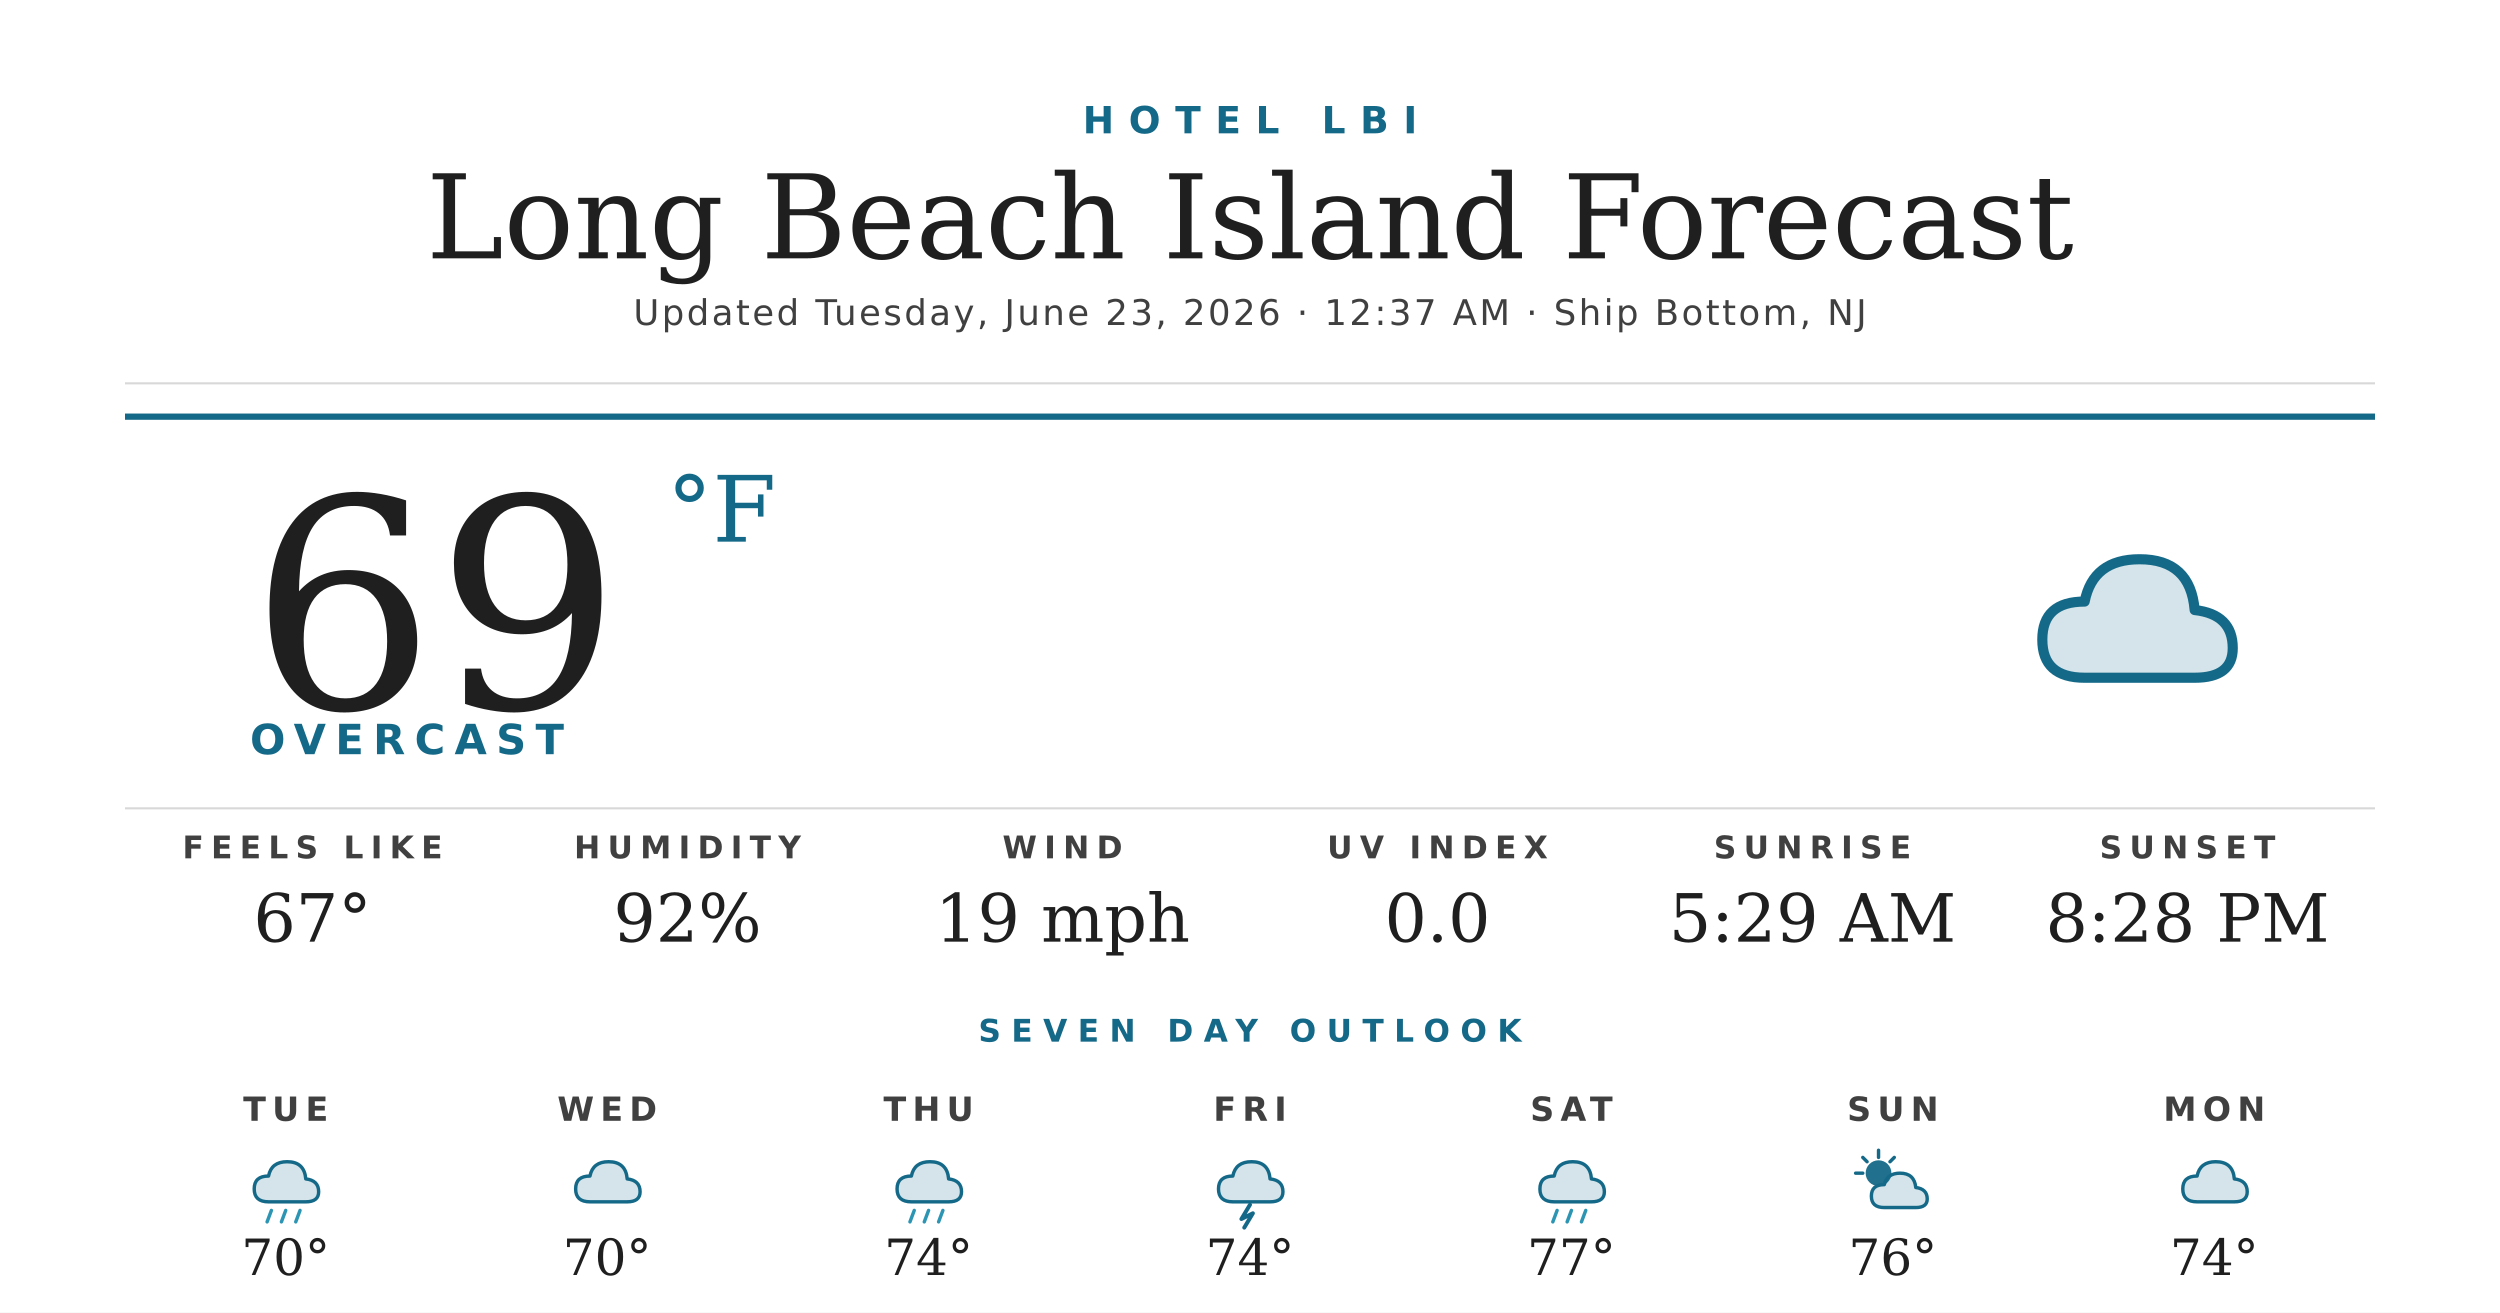
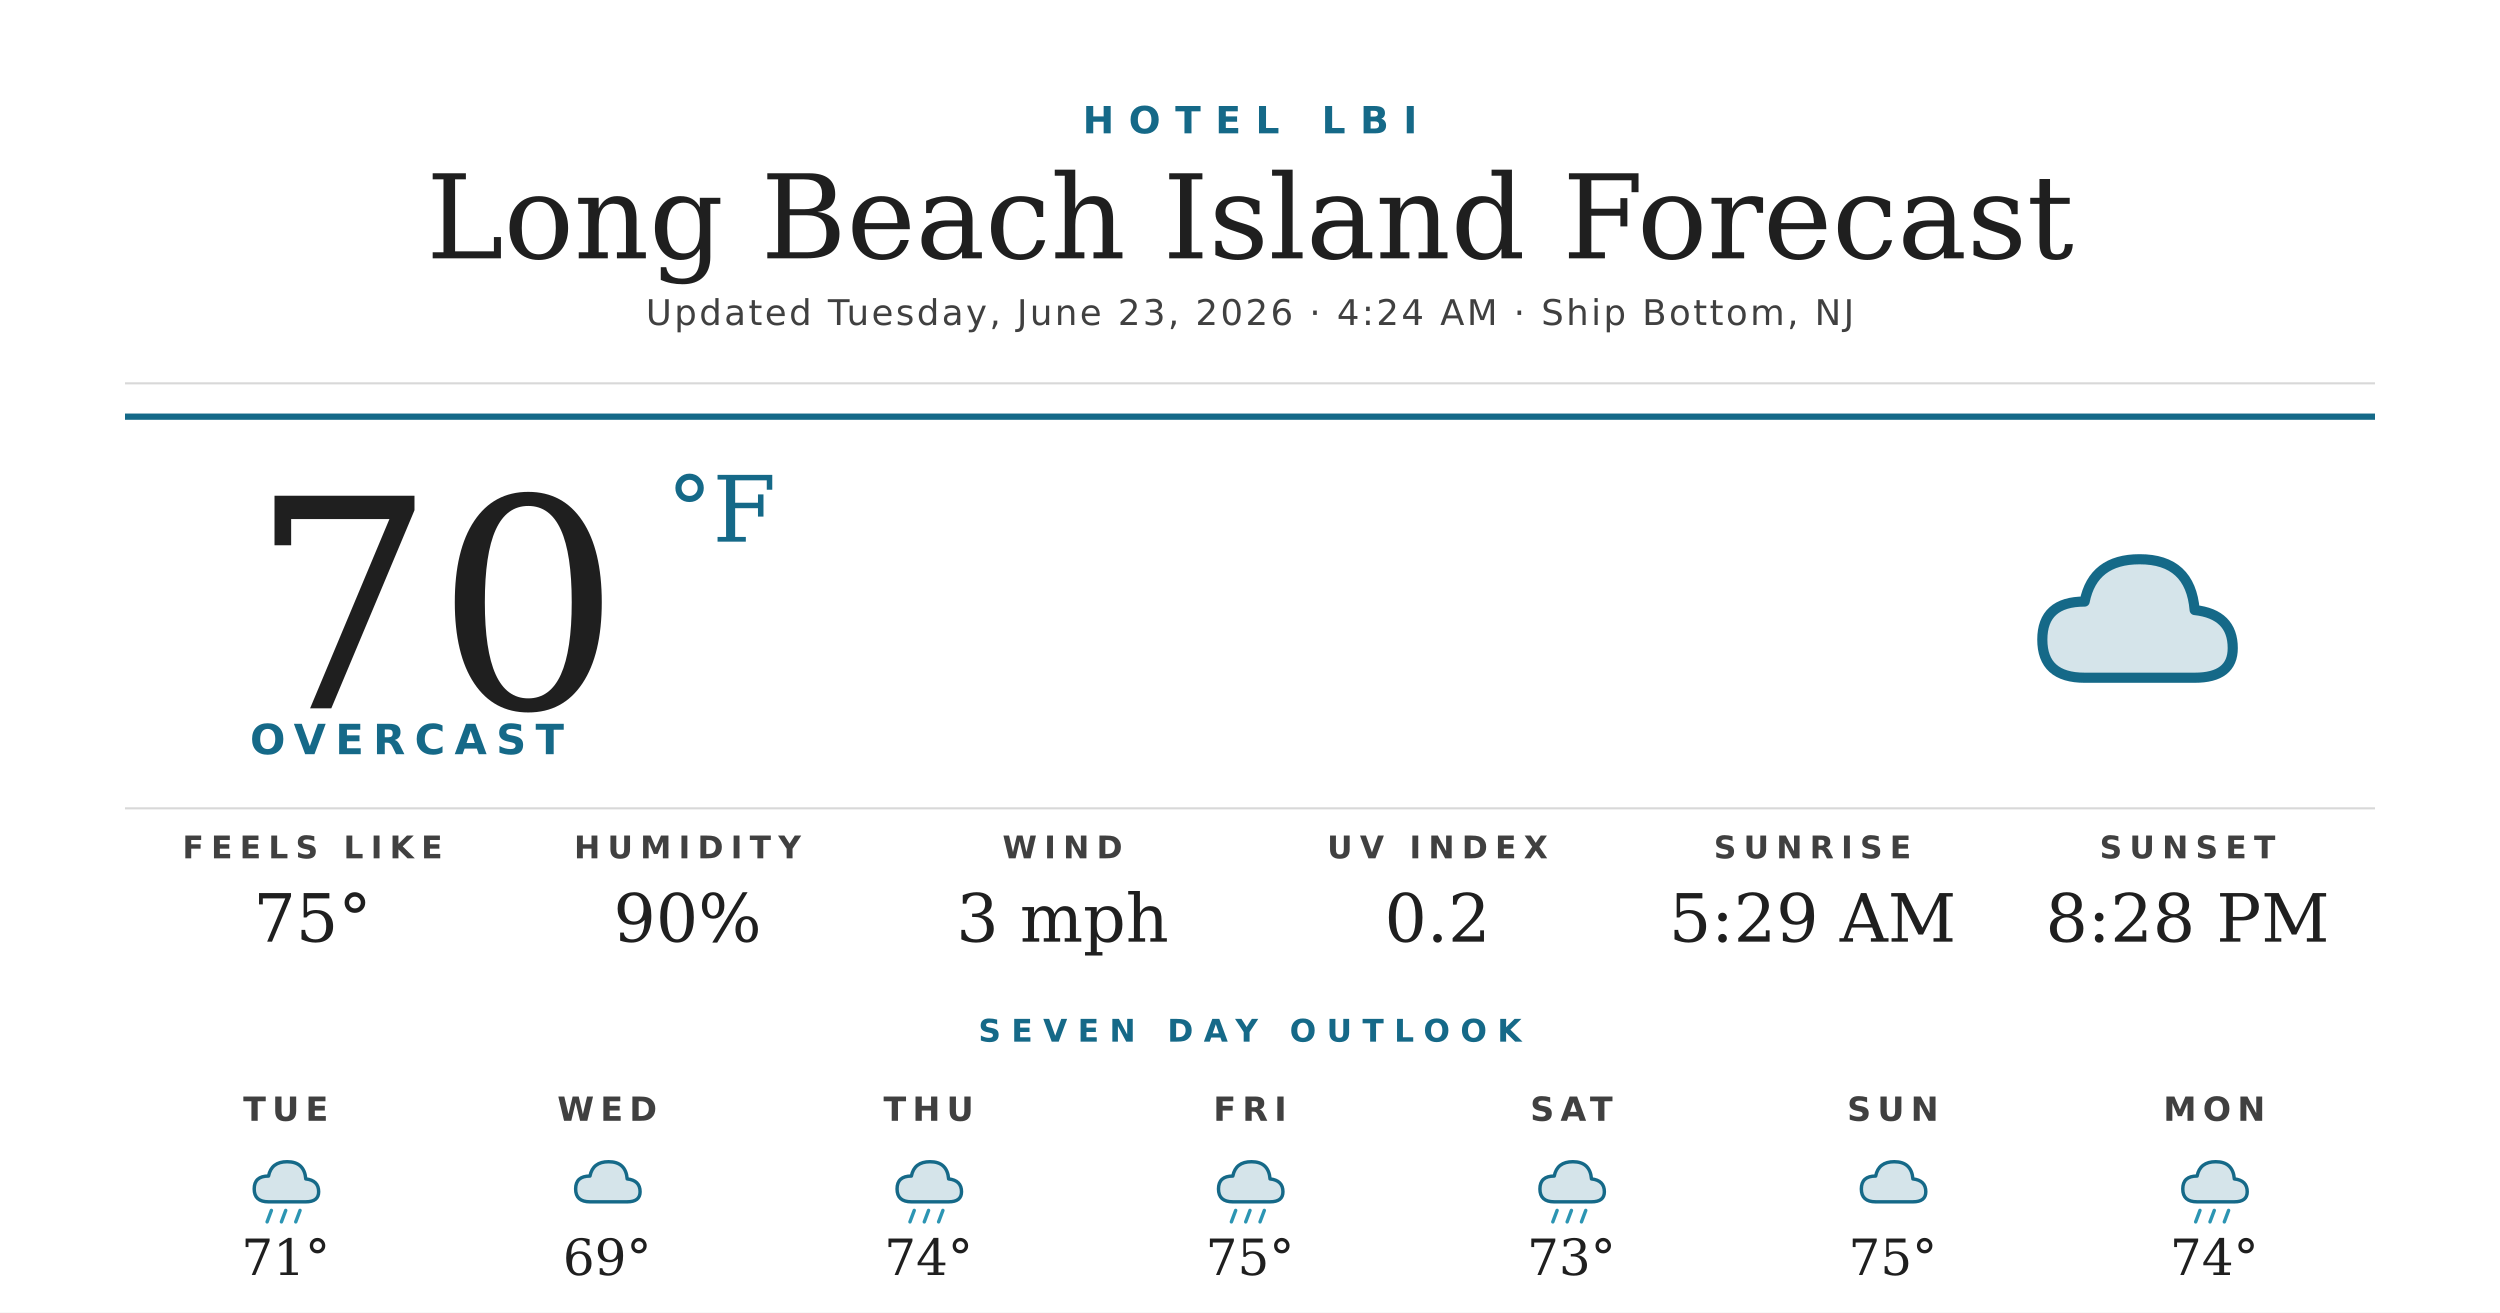
<svg xmlns="http://www.w3.org/2000/svg" width="1200" height="630" viewBox="0 0 1200 630">
  <rect width="1200" height="630" fill="#ffffff" />
  <text x="600" y="64" text-anchor="middle" font-family="'Montserrat Bold', 'Montserrat', 'DejaVu Sans', Helvetica, Arial, sans-serif" font-size="18" font-weight="700" fill="#156988" letter-spacing="7">HOTEL LBI</text>
  <text x="600" y="124" text-anchor="middle" font-family="'Prata', 'DejaVu Serif', Georgia, serif" font-size="56" fill="#1f1f1f">Long Beach Island Forecast</text>
-   <text x="600" y="156" text-anchor="middle" font-family="'Montserrat', 'DejaVu Sans', Helvetica, Arial, sans-serif" font-size="17" font-weight="500" fill="#404040" letter-spacing="1.2">Updated Tuesday, June 23, 2026 · 12:37 AM · Ship Bottom, NJ</text>
+   <text x="600" y="156" text-anchor="middle" font-family="'Montserrat', 'DejaVu Sans', Helvetica, Arial, sans-serif" font-size="17" font-weight="500" fill="#404040" letter-spacing="1.2">Updated Tuesday, June 23, 2026 · 4:24 AM · Ship Bottom, NJ</text>
  <line x1="60" y1="184" x2="1140" y2="184" stroke="#d8d8d8" stroke-width="1" />
  <line x1="60" y1="200" x2="1140" y2="200" stroke="#156988" stroke-width="3" />
-   <text x="120" y="340" font-family="'Prata', 'DejaVu Serif', Georgia, serif" font-size="140" fill="#1f1f1f">69</text>
+   <text x="120" y="340" font-family="'Prata', 'DejaVu Serif', Georgia, serif" font-size="140" fill="#1f1f1f">70</text>
  <text x="320" y="260" font-family="'Prata', 'DejaVu Serif', Georgia, serif" font-size="44" fill="#156988">°F</text>
  <text x="120" y="362" font-family="'Montserrat Bold', 'Montserrat', 'DejaVu Sans', Helvetica, Arial, sans-serif" font-size="20" font-weight="700" fill="#156988" letter-spacing="4.5">OVERCAST</text>
  <g transform="translate(960,240) scale(2.03125)">
    <path d="M20 42 Q10 42 10 33 Q10 24 20 24 Q22 14 33 14 Q45 14 46 26 Q55 27 55 35 Q55 42 46 42 Z" fill="#156988" opacity="0.18" />
    <path d="M20 42 Q10 42 10 33 Q10 24 20 24 Q22 14 33 14 Q45 14 46 26 Q55 27 55 35 Q55 42 46 42 Z" fill="none" stroke="#156988" stroke-width="2.4" stroke-linejoin="round" />
  </g>
  <line x1="60" y1="388" x2="1140" y2="388" stroke="#d8d8d8" stroke-width="1" />
  <text x="150" y="412" text-anchor="middle" font-family="'Montserrat Bold', 'Montserrat', 'DejaVu Sans', Helvetica, Arial, sans-serif" font-size="15" font-weight="700" fill="#404040" letter-spacing="3.5">FEELS LIKE</text>
-   <text x="150" y="452" text-anchor="middle" font-family="'Prata', 'DejaVu Serif', Georgia, serif" font-size="32" fill="#1f1f1f">67°</text>
+   <text x="150" y="452" text-anchor="middle" font-family="'Prata', 'DejaVu Serif', Georgia, serif" font-size="32" fill="#1f1f1f">75°</text>
  <text x="330" y="412" text-anchor="middle" font-family="'Montserrat Bold', 'Montserrat', 'DejaVu Sans', Helvetica, Arial, sans-serif" font-size="15" font-weight="700" fill="#404040" letter-spacing="3.5">HUMIDITY</text>
-   <text x="330" y="452" text-anchor="middle" font-family="'Prata', 'DejaVu Serif', Georgia, serif" font-size="32" fill="#1f1f1f">92%</text>
+   <text x="330" y="452" text-anchor="middle" font-family="'Prata', 'DejaVu Serif', Georgia, serif" font-size="32" fill="#1f1f1f">90%</text>
  <text x="510" y="412" text-anchor="middle" font-family="'Montserrat Bold', 'Montserrat', 'DejaVu Sans', Helvetica, Arial, sans-serif" font-size="15" font-weight="700" fill="#404040" letter-spacing="3.5">WIND</text>
-   <text x="510" y="452" text-anchor="middle" font-family="'Prata', 'DejaVu Serif', Georgia, serif" font-size="32" fill="#1f1f1f">19 mph</text>
+   <text x="510" y="452" text-anchor="middle" font-family="'Prata', 'DejaVu Serif', Georgia, serif" font-size="32" fill="#1f1f1f">3 mph</text>
  <text x="690" y="412" text-anchor="middle" font-family="'Montserrat Bold', 'Montserrat', 'DejaVu Sans', Helvetica, Arial, sans-serif" font-size="15" font-weight="700" fill="#404040" letter-spacing="3.5">UV INDEX</text>
-   <text x="690" y="452" text-anchor="middle" font-family="'Prata', 'DejaVu Serif', Georgia, serif" font-size="32" fill="#1f1f1f">0.0</text>
+   <text x="690" y="452" text-anchor="middle" font-family="'Prata', 'DejaVu Serif', Georgia, serif" font-size="32" fill="#1f1f1f">0.2</text>
  <text x="870" y="412" text-anchor="middle" font-family="'Montserrat Bold', 'Montserrat', 'DejaVu Sans', Helvetica, Arial, sans-serif" font-size="15" font-weight="700" fill="#404040" letter-spacing="3.5">SUNRISE</text>
  <text x="870" y="452" text-anchor="middle" font-family="'Prata', 'DejaVu Serif', Georgia, serif" font-size="32" fill="#1f1f1f">5:29 AM</text>
  <text x="1050" y="412" text-anchor="middle" font-family="'Montserrat Bold', 'Montserrat', 'DejaVu Sans', Helvetica, Arial, sans-serif" font-size="15" font-weight="700" fill="#404040" letter-spacing="3.5">SUNSET</text>
  <text x="1050" y="452" text-anchor="middle" font-family="'Prata', 'DejaVu Serif', Georgia, serif" font-size="32" fill="#1f1f1f">8:28 PM</text>
  <text x="600" y="500" text-anchor="middle" font-family="'Montserrat Bold', 'Montserrat', 'DejaVu Sans', Helvetica, Arial, sans-serif" font-size="15" font-weight="700" fill="#156988" letter-spacing="5">SEVEN DAY OUTLOOK</text>
  <text x="137.143" y="538" text-anchor="middle" font-family="'Montserrat Bold', 'Montserrat', 'DejaVu Sans', Helvetica, Arial, sans-serif" font-size="16" font-weight="700" fill="#404040" letter-spacing="3">TUE</text>
  <g transform="translate(115.1429,548) scale(0.6875)">
    <path d="M20 42 Q10 42 10 33 Q10 24 20 24 Q22 14 33 14 Q45 14 46 26 Q55 27 55 35 Q55 42 46 42 Z" fill="#156988" opacity="0.18" />
    <path d="M20 42 Q10 42 10 33 Q10 24 20 24 Q22 14 33 14 Q45 14 46 26 Q55 27 55 35 Q55 42 46 42 Z" fill="none" stroke="#156988" stroke-width="2.4" stroke-linejoin="round" />
    <g stroke="#2C95B3" stroke-width="2.4" stroke-linecap="round">
      <line x1="22" y1="48" x2="19" y2="56" />
      <line x1="32" y1="48" x2="29" y2="56" />
      <line x1="42" y1="48" x2="39" y2="56" />
    </g>
  </g>
-   <text x="137.143" y="612" text-anchor="middle" font-family="'Prata', 'DejaVu Serif', Georgia, serif" font-size="24" fill="#1f1f1f">70°</text>
+   <text x="137.143" y="612" text-anchor="middle" font-family="'Prata', 'DejaVu Serif', Georgia, serif" font-size="24" fill="#1f1f1f">71°</text>
  <text x="291.429" y="538" text-anchor="middle" font-family="'Montserrat Bold', 'Montserrat', 'DejaVu Sans', Helvetica, Arial, sans-serif" font-size="16" font-weight="700" fill="#404040" letter-spacing="3">WED</text>
  <g transform="translate(269.4286,548) scale(0.6875)">
    <path d="M20 42 Q10 42 10 33 Q10 24 20 24 Q22 14 33 14 Q45 14 46 26 Q55 27 55 35 Q55 42 46 42 Z" fill="#156988" opacity="0.18" />
    <path d="M20 42 Q10 42 10 33 Q10 24 20 24 Q22 14 33 14 Q45 14 46 26 Q55 27 55 35 Q55 42 46 42 Z" fill="none" stroke="#156988" stroke-width="2.4" stroke-linejoin="round" />
  </g>
-   <text x="291.429" y="612" text-anchor="middle" font-family="'Prata', 'DejaVu Serif', Georgia, serif" font-size="24" fill="#1f1f1f">70°</text>
+   <text x="291.429" y="612" text-anchor="middle" font-family="'Prata', 'DejaVu Serif', Georgia, serif" font-size="24" fill="#1f1f1f">69°</text>
  <text x="445.714" y="538" text-anchor="middle" font-family="'Montserrat Bold', 'Montserrat', 'DejaVu Sans', Helvetica, Arial, sans-serif" font-size="16" font-weight="700" fill="#404040" letter-spacing="3">THU</text>
  <g transform="translate(423.7143,548) scale(0.6875)">
    <path d="M20 42 Q10 42 10 33 Q10 24 20 24 Q22 14 33 14 Q45 14 46 26 Q55 27 55 35 Q55 42 46 42 Z" fill="#156988" opacity="0.18" />
    <path d="M20 42 Q10 42 10 33 Q10 24 20 24 Q22 14 33 14 Q45 14 46 26 Q55 27 55 35 Q55 42 46 42 Z" fill="none" stroke="#156988" stroke-width="2.4" stroke-linejoin="round" />
    <g stroke="#2C95B3" stroke-width="2.4" stroke-linecap="round">
      <line x1="22" y1="48" x2="19" y2="56" />
      <line x1="32" y1="48" x2="29" y2="56" />
      <line x1="42" y1="48" x2="39" y2="56" />
    </g>
  </g>
  <text x="445.714" y="612" text-anchor="middle" font-family="'Prata', 'DejaVu Serif', Georgia, serif" font-size="24" fill="#1f1f1f">74°</text>
  <text x="600" y="538" text-anchor="middle" font-family="'Montserrat Bold', 'Montserrat', 'DejaVu Sans', Helvetica, Arial, sans-serif" font-size="16" font-weight="700" fill="#404040" letter-spacing="3">FRI</text>
  <g transform="translate(578,548) scale(0.6875)">
    <path d="M20 42 Q10 42 10 33 Q10 24 20 24 Q22 14 33 14 Q45 14 46 26 Q55 27 55 35 Q55 42 46 42 Z" fill="#156988" opacity="0.18" />
    <path d="M20 42 Q10 42 10 33 Q10 24 20 24 Q22 14 33 14 Q45 14 46 26 Q55 27 55 35 Q55 42 46 42 Z" fill="none" stroke="#156988" stroke-width="2.4" stroke-linejoin="round" />
-     <path d="M32 44 L26 54 L34 50 L28 60" stroke="#156988" stroke-width="2.8" fill="none" stroke-linecap="round" stroke-linejoin="round" />
+     <g stroke="#2C95B3" stroke-width="2.4" stroke-linecap="round">
+       <line x1="22" y1="48" x2="19" y2="56" />
+       <line x1="32" y1="48" x2="29" y2="56" />
+       <line x1="42" y1="48" x2="39" y2="56" />
+     </g>
  </g>
-   <text x="600" y="612" text-anchor="middle" font-family="'Prata', 'DejaVu Serif', Georgia, serif" font-size="24" fill="#1f1f1f">74°</text>
+   <text x="600" y="612" text-anchor="middle" font-family="'Prata', 'DejaVu Serif', Georgia, serif" font-size="24" fill="#1f1f1f">75°</text>
  <text x="754.286" y="538" text-anchor="middle" font-family="'Montserrat Bold', 'Montserrat', 'DejaVu Sans', Helvetica, Arial, sans-serif" font-size="16" font-weight="700" fill="#404040" letter-spacing="3">SAT</text>
  <g transform="translate(732.2857,548) scale(0.6875)">
    <path d="M20 42 Q10 42 10 33 Q10 24 20 24 Q22 14 33 14 Q45 14 46 26 Q55 27 55 35 Q55 42 46 42 Z" fill="#156988" opacity="0.18" />
    <path d="M20 42 Q10 42 10 33 Q10 24 20 24 Q22 14 33 14 Q45 14 46 26 Q55 27 55 35 Q55 42 46 42 Z" fill="none" stroke="#156988" stroke-width="2.4" stroke-linejoin="round" />
    <g stroke="#2C95B3" stroke-width="2.4" stroke-linecap="round">
      <line x1="22" y1="48" x2="19" y2="56" />
      <line x1="32" y1="48" x2="29" y2="56" />
      <line x1="42" y1="48" x2="39" y2="56" />
    </g>
  </g>
-   <text x="754.286" y="612" text-anchor="middle" font-family="'Prata', 'DejaVu Serif', Georgia, serif" font-size="24" fill="#1f1f1f">77°</text>
+   <text x="754.286" y="612" text-anchor="middle" font-family="'Prata', 'DejaVu Serif', Georgia, serif" font-size="24" fill="#1f1f1f">73°</text>
  <text x="908.571" y="538" text-anchor="middle" font-family="'Montserrat Bold', 'Montserrat', 'DejaVu Sans', Helvetica, Arial, sans-serif" font-size="16" font-weight="700" fill="#404040" letter-spacing="3">SUN</text>
  <g transform="translate(886.5714,548) scale(0.6875)">
-     <circle cx="22" cy="22" r="9" fill="#156988" opacity="0.95" />
-     <g stroke="#156988" stroke-width="2.4" stroke-linecap="round">
-       <line x1="22" y1="6" x2="22" y2="11" />
-       <line x1="6" y1="22" x2="11" y2="22" />
-       <line x1="11" y1="11" x2="14" y2="14" />
-       <line x1="33" y1="11" x2="30" y2="14" />
-     </g>
-     <path d="M26 46 Q17 46 17 38 Q17 30 26 30 Q28 22 37 22 Q47 22 48 32 Q56 33 56 40 Q56 46 48 46 Z" fill="#156988" opacity="0.18" />
-     <path d="M26 46 Q17 46 17 38 Q17 30 26 30 Q28 22 37 22 Q47 22 48 32 Q56 33 56 40 Q56 46 48 46 Z" fill="none" stroke="#156988" stroke-width="2.4" stroke-linejoin="round" />
+     <path d="M20 42 Q10 42 10 33 Q10 24 20 24 Q22 14 33 14 Q45 14 46 26 Q55 27 55 35 Q55 42 46 42 Z" fill="#156988" opacity="0.18" />
+     <path d="M20 42 Q10 42 10 33 Q10 24 20 24 Q22 14 33 14 Q45 14 46 26 Q55 27 55 35 Q55 42 46 42 Z" fill="none" stroke="#156988" stroke-width="2.4" stroke-linejoin="round" />
  </g>
-   <text x="908.571" y="612" text-anchor="middle" font-family="'Prata', 'DejaVu Serif', Georgia, serif" font-size="24" fill="#1f1f1f">76°</text>
+   <text x="908.571" y="612" text-anchor="middle" font-family="'Prata', 'DejaVu Serif', Georgia, serif" font-size="24" fill="#1f1f1f">75°</text>
  <text x="1062.857" y="538" text-anchor="middle" font-family="'Montserrat Bold', 'Montserrat', 'DejaVu Sans', Helvetica, Arial, sans-serif" font-size="16" font-weight="700" fill="#404040" letter-spacing="3">MON</text>
  <g transform="translate(1040.857,548) scale(0.6875)">
    <path d="M20 42 Q10 42 10 33 Q10 24 20 24 Q22 14 33 14 Q45 14 46 26 Q55 27 55 35 Q55 42 46 42 Z" fill="#156988" opacity="0.18" />
    <path d="M20 42 Q10 42 10 33 Q10 24 20 24 Q22 14 33 14 Q45 14 46 26 Q55 27 55 35 Q55 42 46 42 Z" fill="none" stroke="#156988" stroke-width="2.4" stroke-linejoin="round" />
+     <g stroke="#2C95B3" stroke-width="2.4" stroke-linecap="round">
+       <line x1="22" y1="48" x2="19" y2="56" />
+       <line x1="32" y1="48" x2="29" y2="56" />
+       <line x1="42" y1="48" x2="39" y2="56" />
+     </g>
  </g>
  <text x="1062.857" y="612" text-anchor="middle" font-family="'Prata', 'DejaVu Serif', Georgia, serif" font-size="24" fill="#1f1f1f">74°</text>
</svg>
